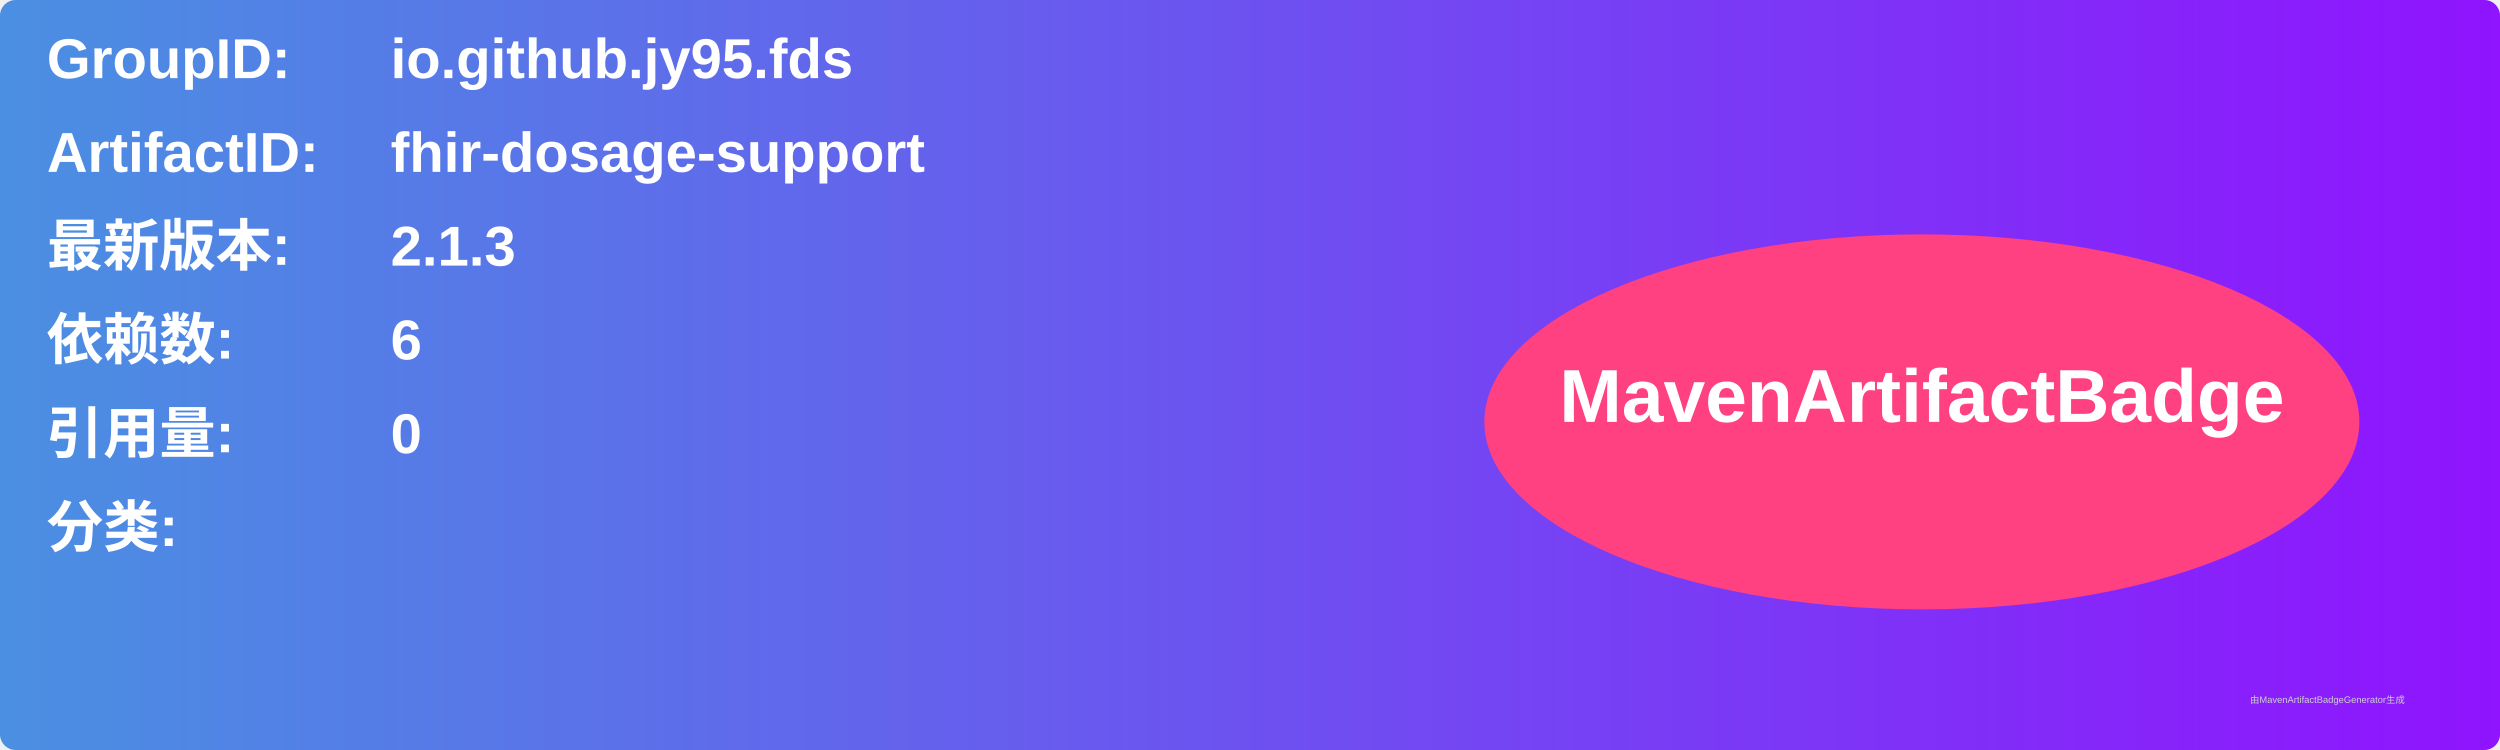
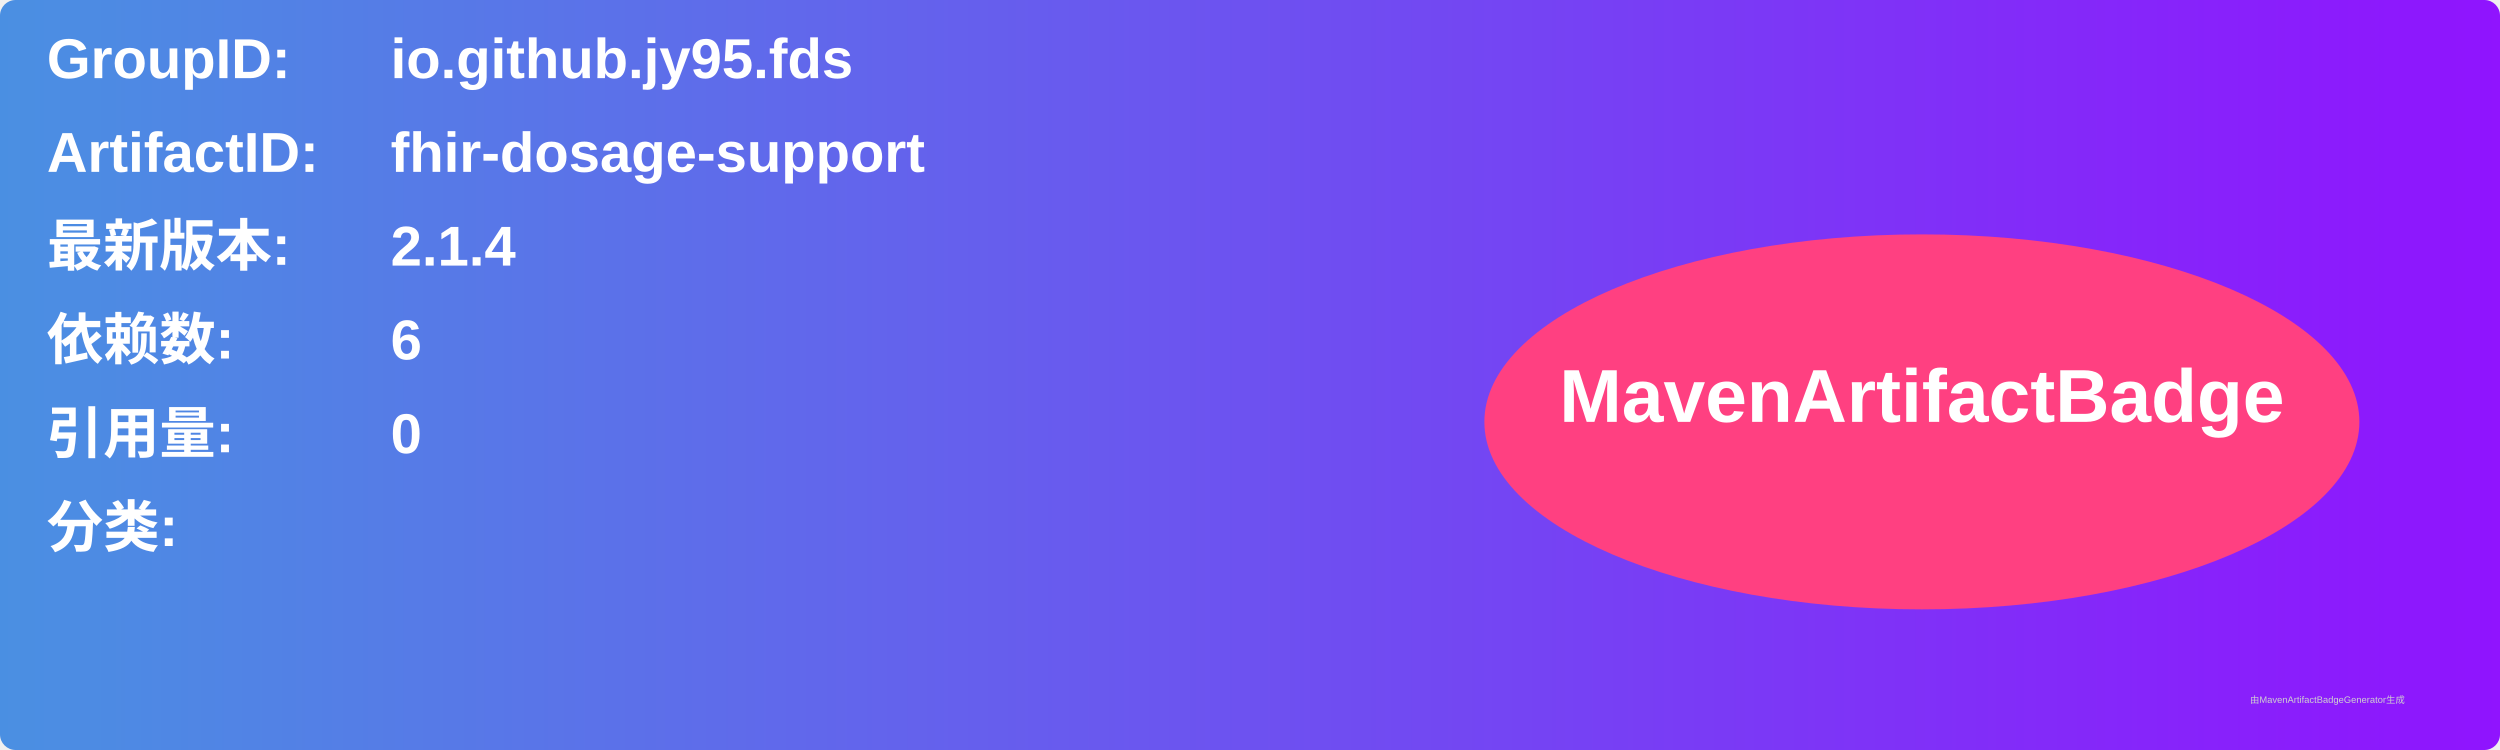
<svg xmlns="http://www.w3.org/2000/svg" width="800" height="240" viewBox="0 0 800 240">
  <linearGradient id="grad" x1="0%" y1="0%" x2="100%" y2="0%">
    <stop offset="0%" stop-color="#4a90e2" />
    <stop offset="100%" stop-color="#9013fe" />
  </linearGradient>
  <rect width="100%" height="100%" rx="5" ry="5" fill="url(#grad)" />
  <g transform="translate(15, 15)">
    <text x="0" y="10" font-family="Arial" font-size="18" fill="white" font-weight="bold" width="260">GroupID:</text>
    <text x="110" y="10" font-family="Arial" font-size="18" fill="white" font-weight="bold" width="460">io.github.jy95.fds</text>
    <text x="0" y="40" font-family="Arial" font-size="18" fill="white" font-weight="bold" width="260">ArtifactID:</text>
    <text x="110" y="40" font-family="Arial" font-size="18" fill="white" font-weight="bold" width="460">fhir-dosage-support</text>
    <text x="0" y="70" font-family="Arial" font-size="18" fill="white" font-weight="bold">最新版本:</text>
    <text x="110" y="70" font-family="Arial" font-size="18" fill="white" font-weight="bold">
-       <tspan font-weight="bold">2.1.3</tspan>
+       <tspan font-weight="bold">2.1.4</tspan>
    </text>
    <text x="0" y="100" font-family="Arial" font-size="18" fill="white" font-weight="bold">依赖数: </text>
    <text x="110" y="100" font-family="Arial" font-size="18" fill="white">
      <tspan font-weight="bold">6</tspan>
    </text>
    <text x="0" y="130" font-family="Arial" font-size="18" fill="white" font-weight="bold">引用量: </text>
    <text x="110" y="130" font-family="Arial" font-size="18" fill="white">
      <tspan font-weight="bold">0</tspan>
    </text>
    <text x="0" y="160" font-family="Arial" font-size="18" fill="white" font-weight="bold">分类:</text>
    <text x="10" y="190" font-family="Arial" font-size="10" fill="white">
      <tspan font-weight="bold" />
    </text>
    <ellipse cx="600" cy="120" rx="140" ry="60" fill="#ff4081" />
    <text x="600" y="120" text-anchor="middle" font-family="Arial" font-size="24" fill="white" font-weight="bold">MavenArtifactBadge</text>
  </g>
  <text x="720" y="225" font-family="Arial" font-size="3" fill="#d0d0d0">由MavenArtifactBadgeGenerator生成</text>
</svg>
